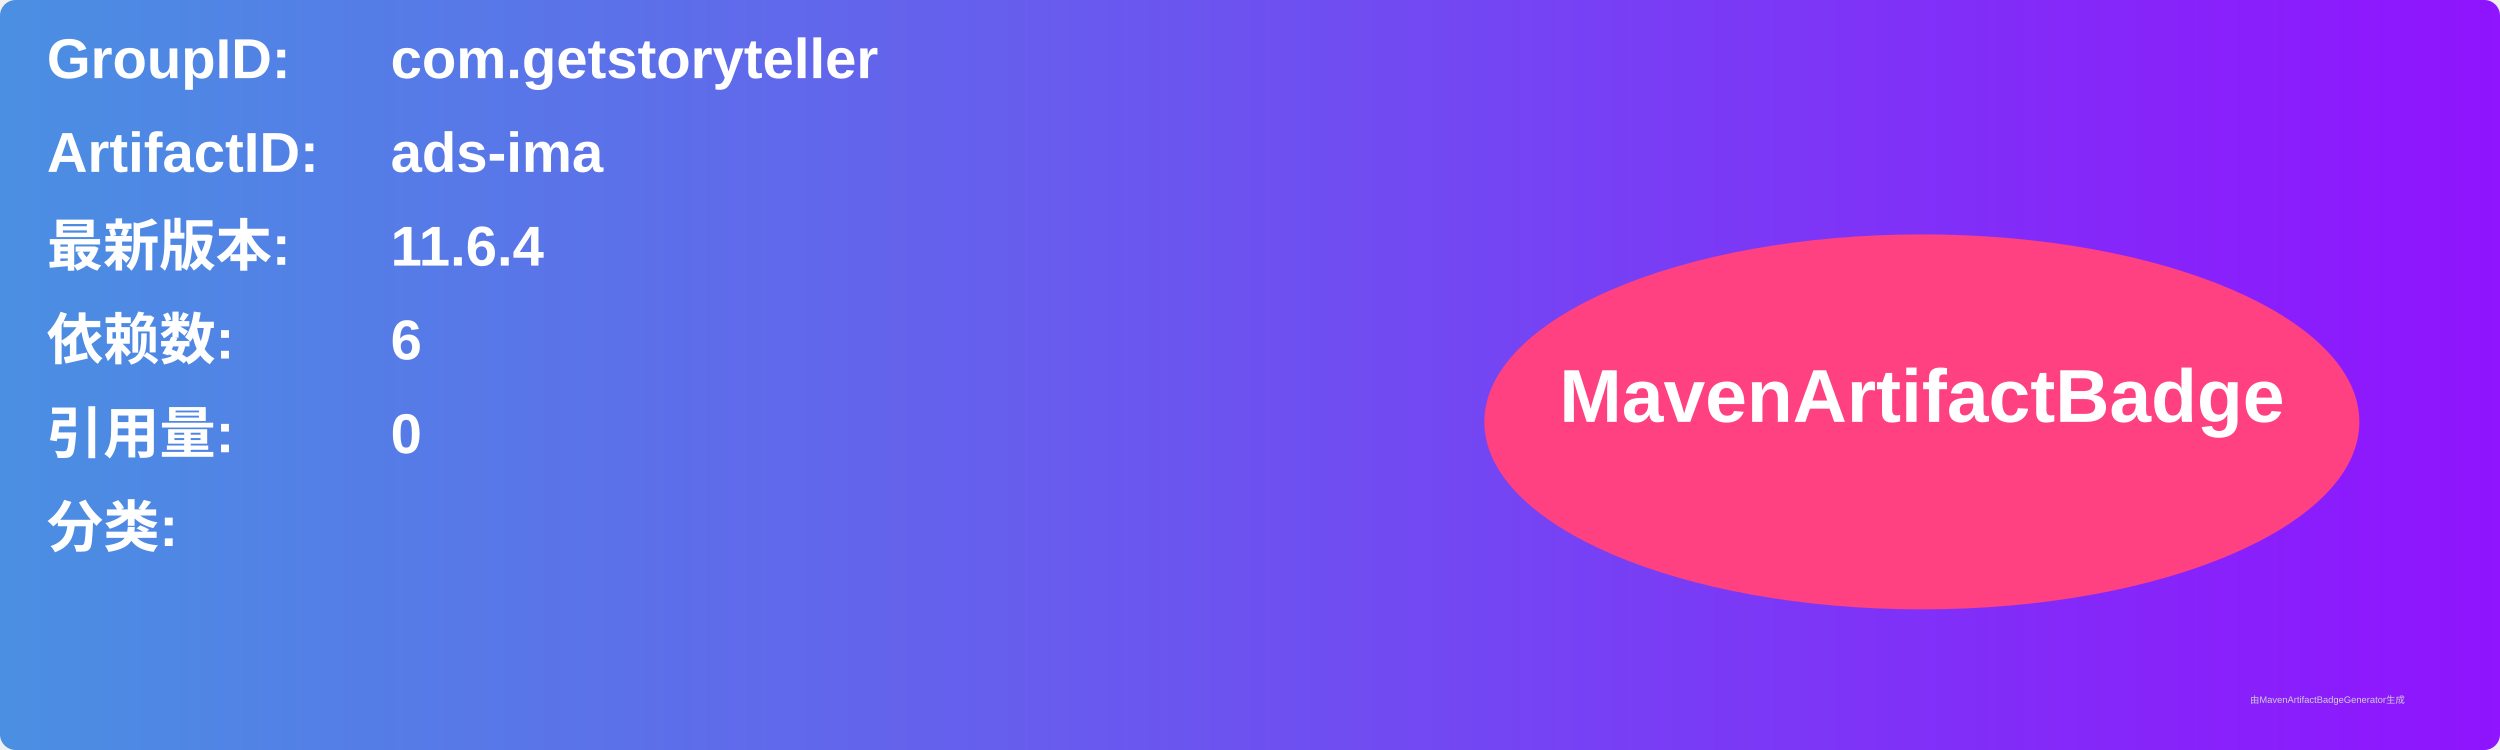
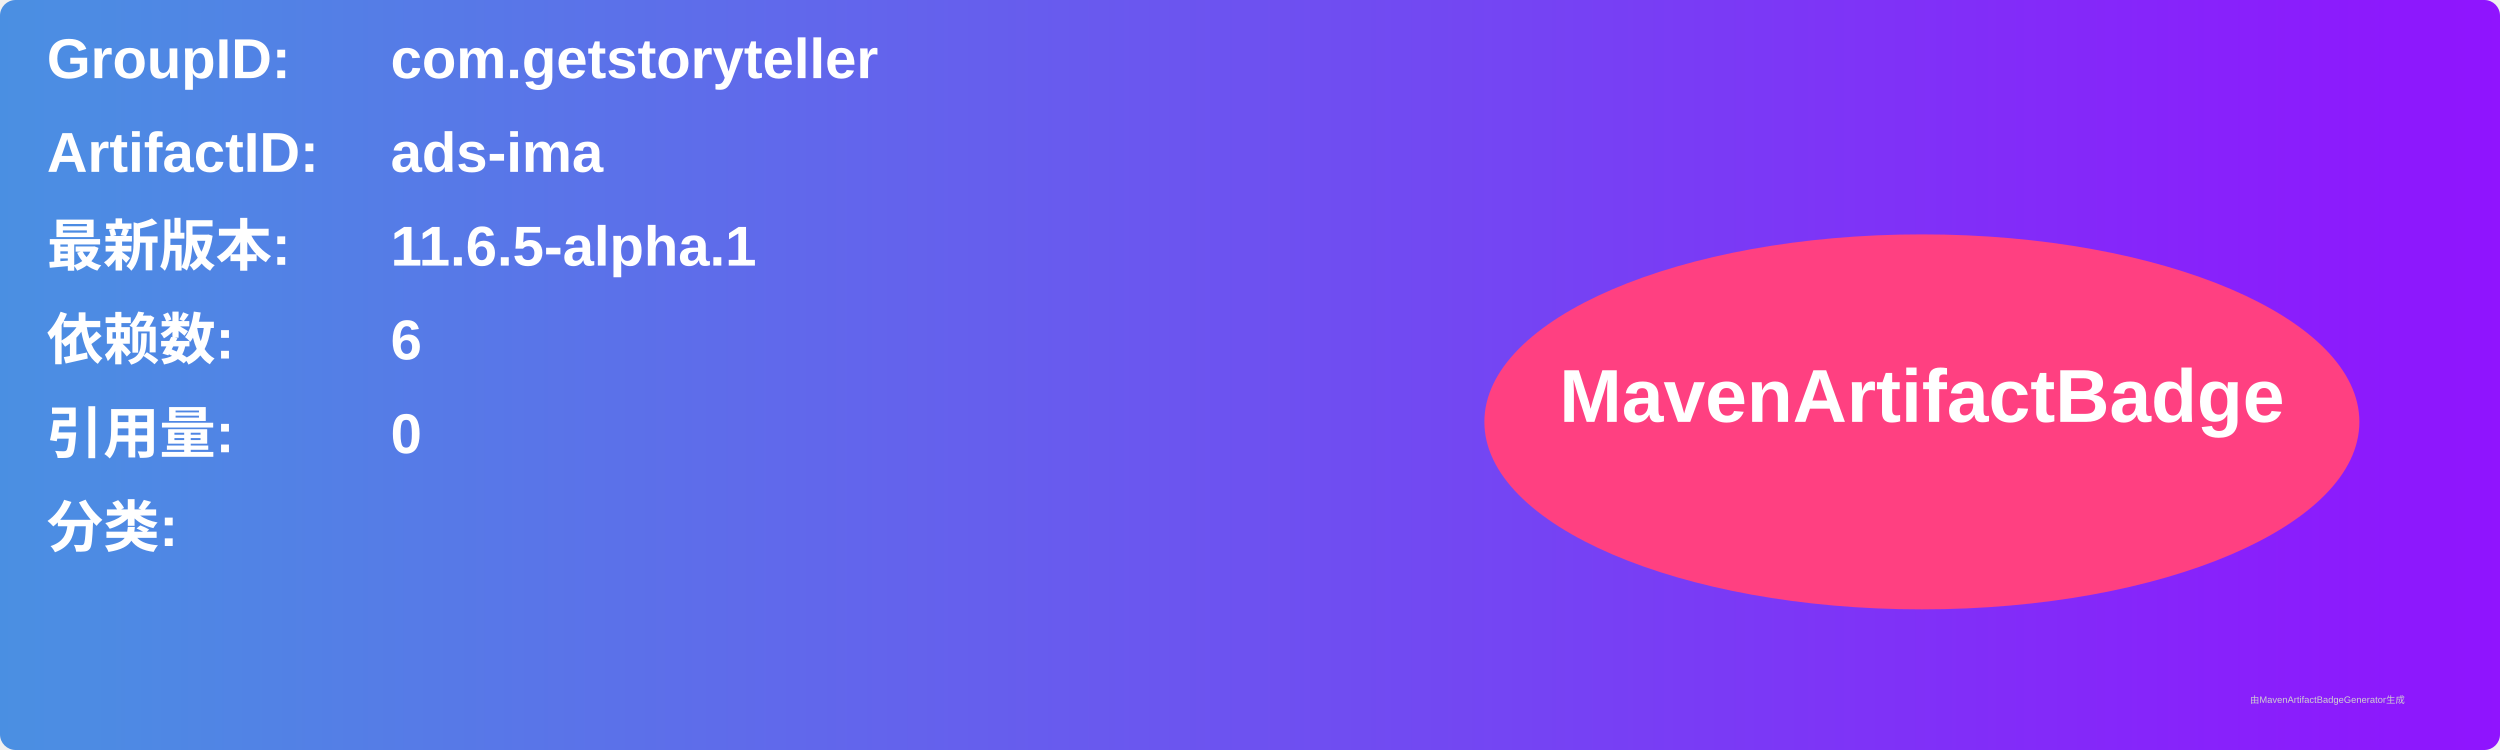
<svg xmlns="http://www.w3.org/2000/svg" width="800" height="240" viewBox="0 0 800 240">
  <linearGradient id="grad" x1="0%" y1="0%" x2="100%" y2="0%">
    <stop offset="0%" stop-color="#4a90e2" />
    <stop offset="100%" stop-color="#9013fe" />
  </linearGradient>
  <rect width="100%" height="100%" rx="5" ry="5" fill="url(#grad)" />
  <g transform="translate(15, 15)">
    <text x="0" y="10" font-family="Arial" font-size="18" fill="white" font-weight="bold" width="260">GroupID:</text>
    <text x="110" y="10" font-family="Arial" font-size="18" fill="white" font-weight="bold" width="460">com.getstoryteller</text>
    <text x="0" y="40" font-family="Arial" font-size="18" fill="white" font-weight="bold" width="260">ArtifactID:</text>
    <text x="110" y="40" font-family="Arial" font-size="18" fill="white" font-weight="bold" width="460">ads-ima</text>
    <text x="0" y="70" font-family="Arial" font-size="18" fill="white" font-weight="bold">最新版本:</text>
    <text x="110" y="70" font-family="Arial" font-size="18" fill="white" font-weight="bold">
-       <tspan font-weight="bold">11.6.4</tspan>
+       <tspan font-weight="bold">11.6.5-alpha.1</tspan>
    </text>
    <text x="0" y="100" font-family="Arial" font-size="18" fill="white" font-weight="bold">依赖数: </text>
    <text x="110" y="100" font-family="Arial" font-size="18" fill="white">
      <tspan font-weight="bold">6</tspan>
    </text>
    <text x="0" y="130" font-family="Arial" font-size="18" fill="white" font-weight="bold">引用量: </text>
    <text x="110" y="130" font-family="Arial" font-size="18" fill="white">
      <tspan font-weight="bold">0</tspan>
    </text>
    <text x="0" y="160" font-family="Arial" font-size="18" fill="white" font-weight="bold">分类:</text>
    <text x="10" y="190" font-family="Arial" font-size="10" fill="white">
      <tspan font-weight="bold" />
    </text>
    <ellipse cx="600" cy="120" rx="140" ry="60" fill="#ff4081" />
    <text x="600" y="120" text-anchor="middle" font-family="Arial" font-size="24" fill="white" font-weight="bold">MavenArtifactBadge</text>
  </g>
  <text x="720" y="225" font-family="Arial" font-size="3" fill="#d0d0d0">由MavenArtifactBadgeGenerator生成</text>
</svg>
